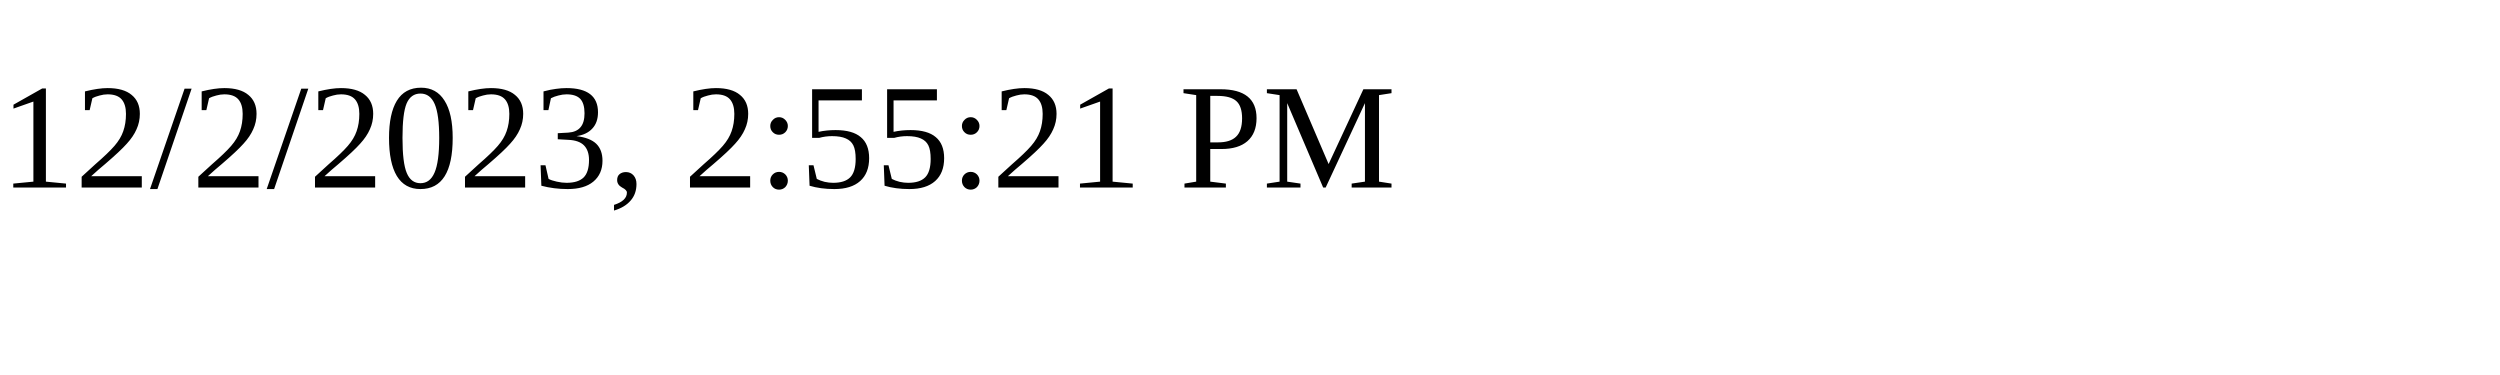
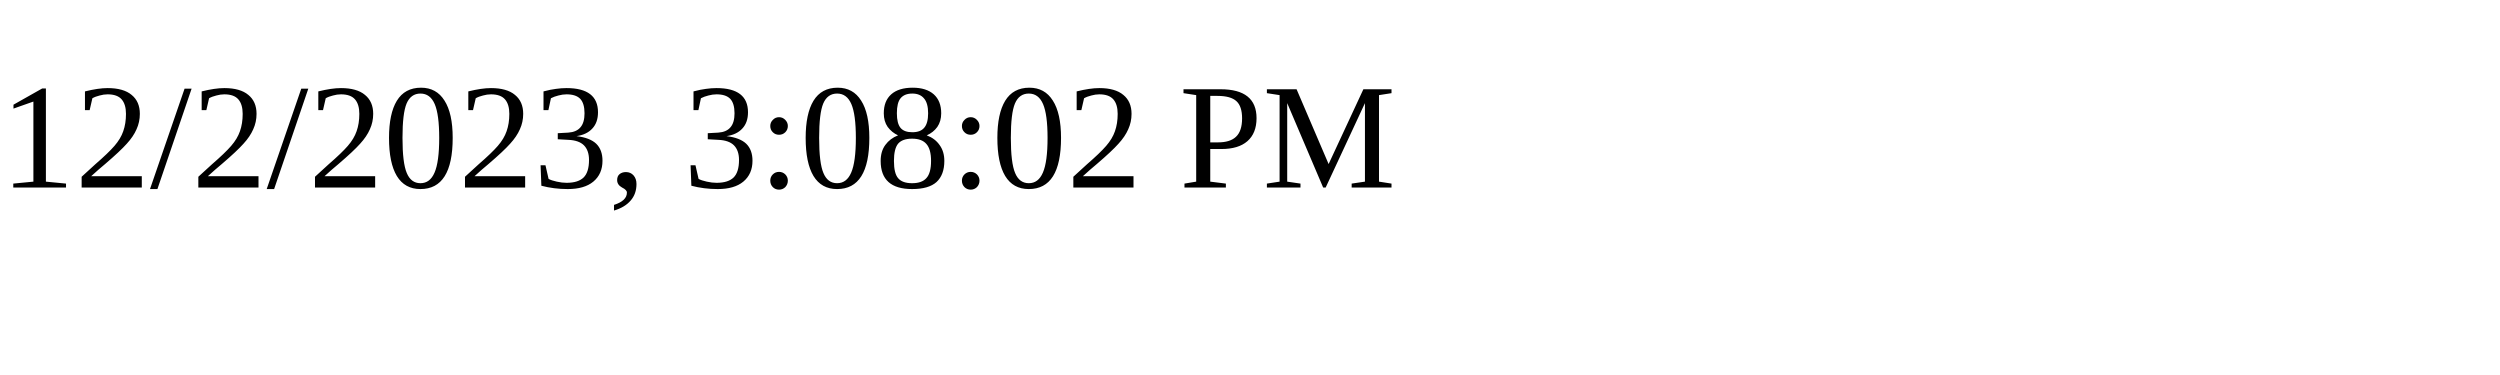
<svg xmlns="http://www.w3.org/2000/svg" height="30" width="200">
-   <text x="0" y="15">12/2/2023, 2:55:21 PM</text>
+   <text x="0" y="15">12/2/2023, 3:08:02 PM</text>
</svg>
